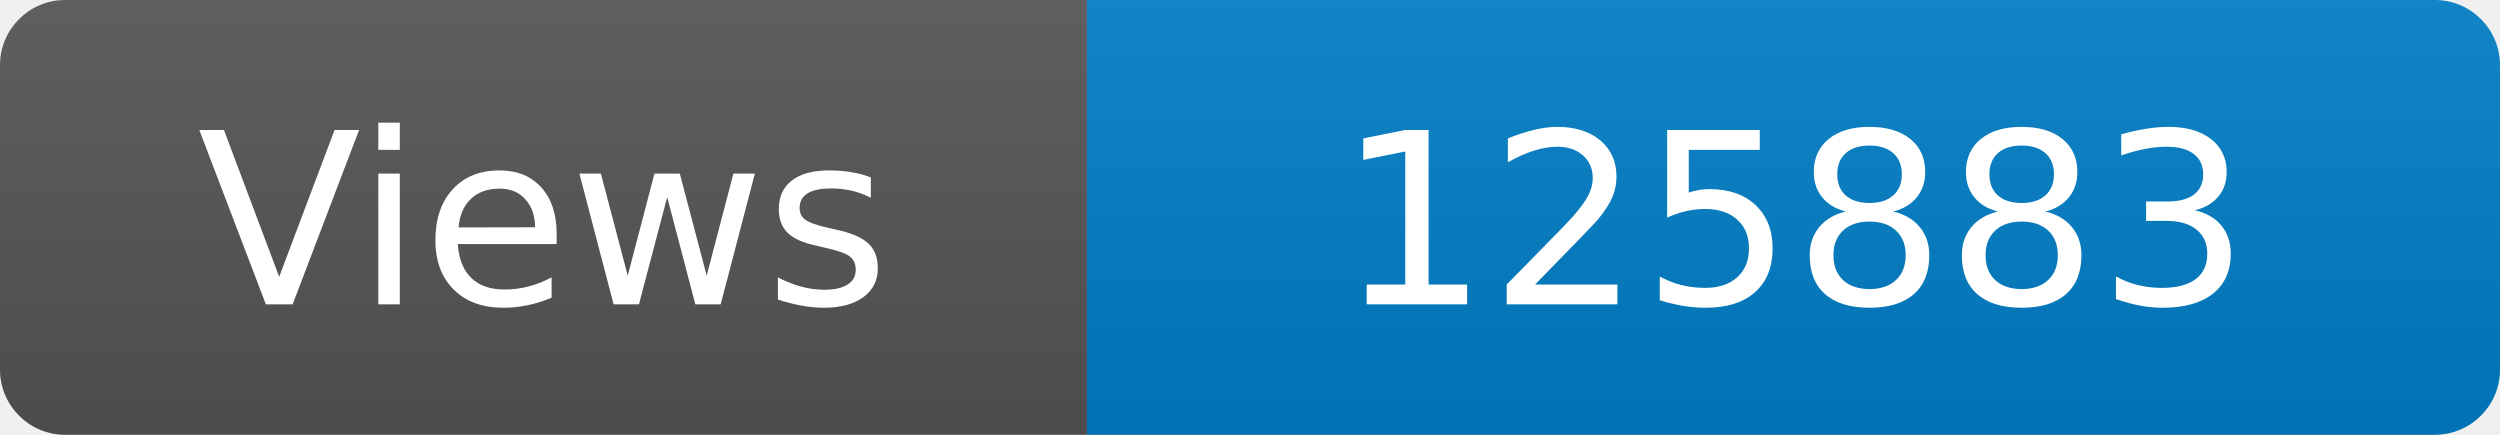
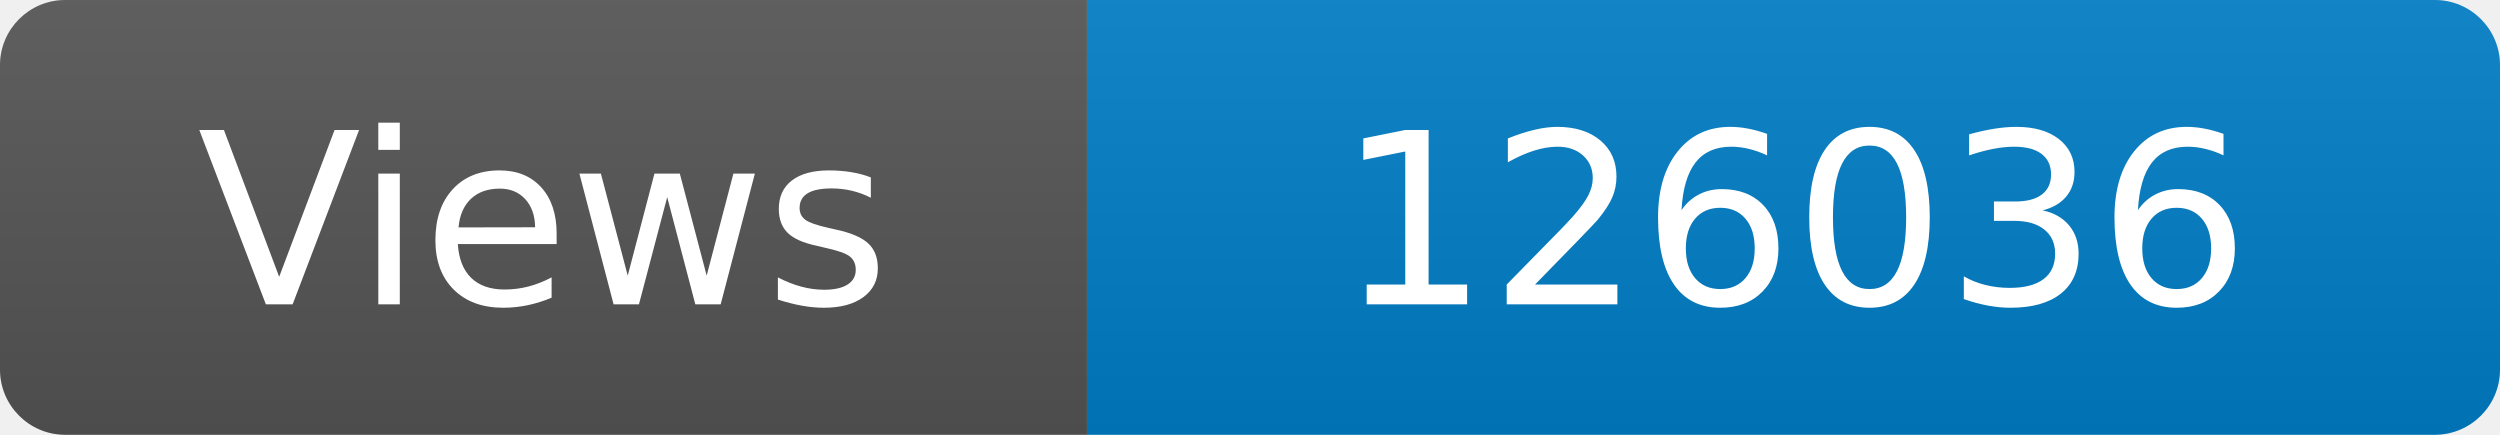
<svg xmlns="http://www.w3.org/2000/svg" width="115" height="20" role="img" aria-label="Maintained?: yes">
  <linearGradient id="s" x2="0" y2="100%">
    <stop offset="0" stop-color="#bbb" stop-opacity=".1" />
    <stop offset="1" stop-opacity=".1" />
  </linearGradient>
  <clipPath id="r">
    <rect width="115" height="20" rx="3" fill="#fff" />
  </clipPath>
  <g clip-path="url(#r)">
    <rect width="50" height="20" fill="#555" />
    <rect x="50" width="160" height="20" fill="#007ec6" />
    <rect width="115" height="20" fill="url(#s)" />
  </g>
  <g fill="#fff" text-anchor="middle" font-family="Verdana,Geneva,DejaVu Sans,sans-serif" font-size="110">
    <text x="250" y="140" transform="scale(.1)" fill="#fff">Views</text>
-     <text x="825" y="140" transform="scale(.1)" fill="#fff">125883</text>
+     <text x="825" y="140" transform="scale(.1)" fill="#fff">126036</text>
  </g>
</svg>
